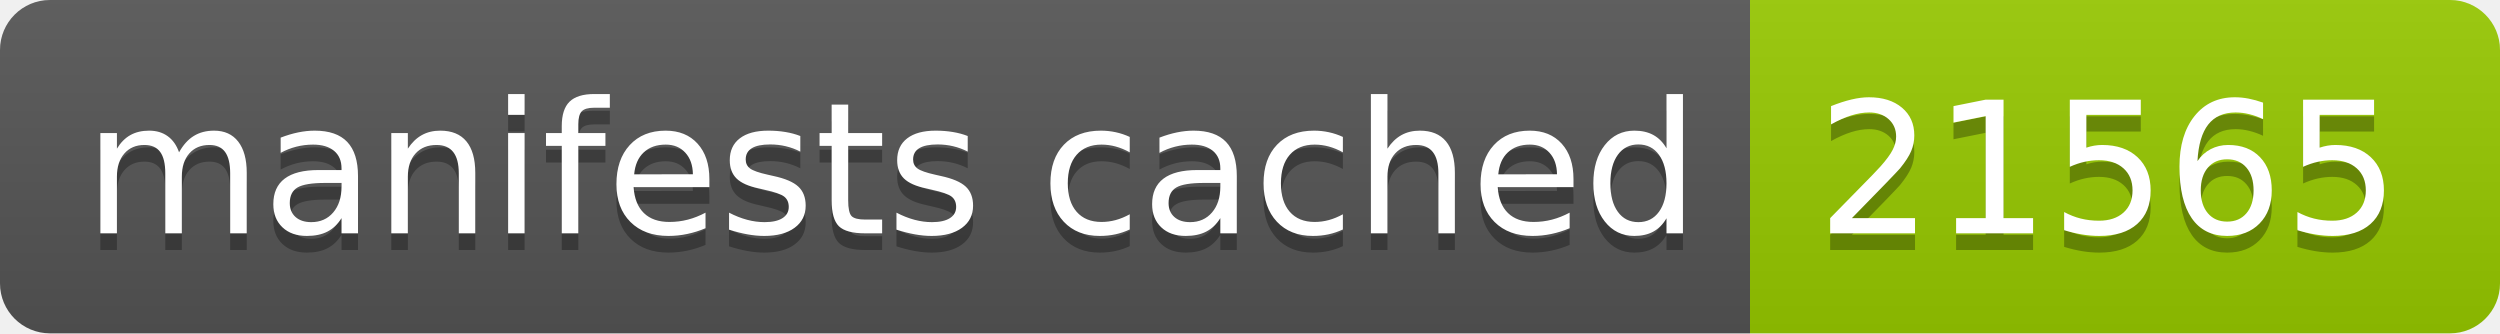
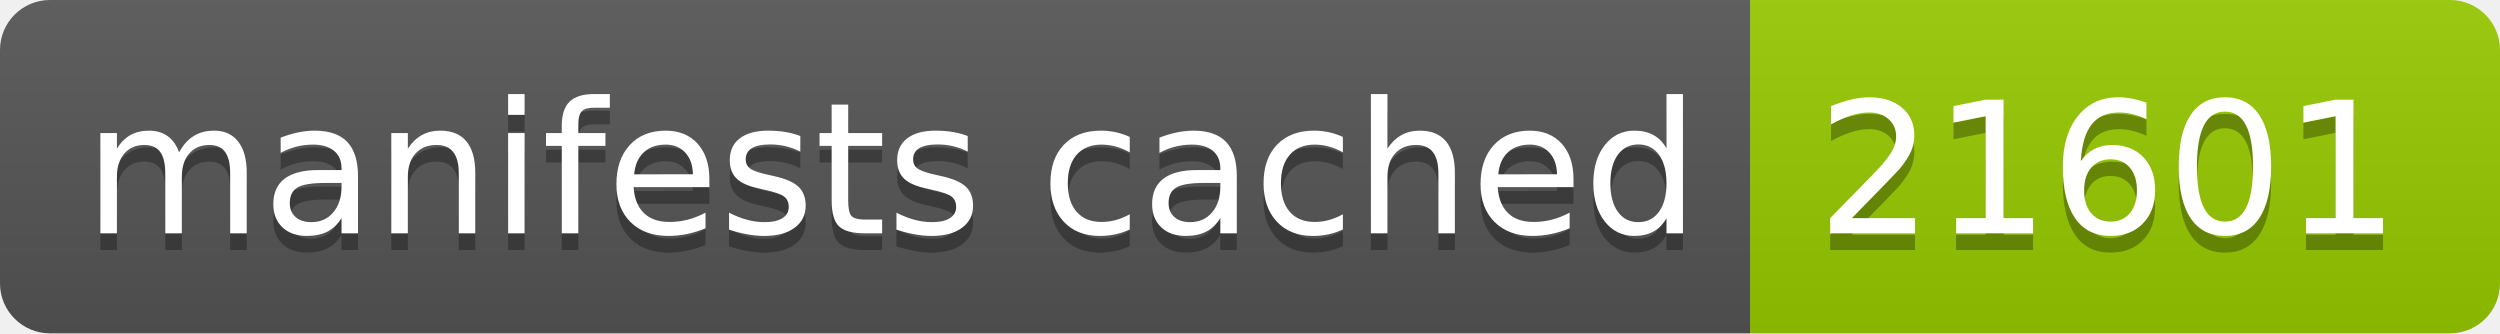
- <svg xmlns="http://www.w3.org/2000/svg" width="150" height="20" role="img" aria-label="manifests cached: 21565">
+ <svg xmlns="http://www.w3.org/2000/svg" width="150" height="20" role="img" aria-label="manifests cached: 21601">
  <linearGradient id="s" x2="0" y2="100%">
    <stop offset="0" stop-color="#bbb" stop-opacity=".1" />
    <stop offset="1" stop-opacity=".1" />
  </linearGradient>
  <clipPath id="r">
    <rect width="150" height="20" rx="3" fill="#fff" />
  </clipPath>
  <g clip-path="url(#r)">
    <rect width="105" height="20" fill="#555" />
    <rect x="105" width="45" height="20" fill="#97ca00" />
    <rect width="150" height="20" fill="url(#s)" />
  </g>
  <g fill="#fff" text-anchor="middle" font-family="Verdana,Geneva,DejaVu Sans,sans-serif" text-rendering="geometricPrecision" font-size="110">
    <text aria-hidden="true" x="535" y="150" fill="#010101" fill-opacity=".3" transform="scale(.1)" textLength="950">manifests cached</text>
    <text x="535" y="140" transform="scale(.1)" fill="#fff" textLength="950">manifests cached</text>
-     <text aria-hidden="true" x="1265" y="150" fill="#010101" fill-opacity=".3" transform="scale(.1)" textLength="350">21565</text>
-     <text x="1265" y="140" transform="scale(.1)" fill="#fff" textLength="350">21565</text>
+     <text aria-hidden="true" x="1265" y="150" fill="#010101" fill-opacity=".3" transform="scale(.1)" textLength="350">21601</text>
+     <text x="1265" y="140" transform="scale(.1)" fill="#fff" textLength="350">21601</text>
  </g>
</svg>
